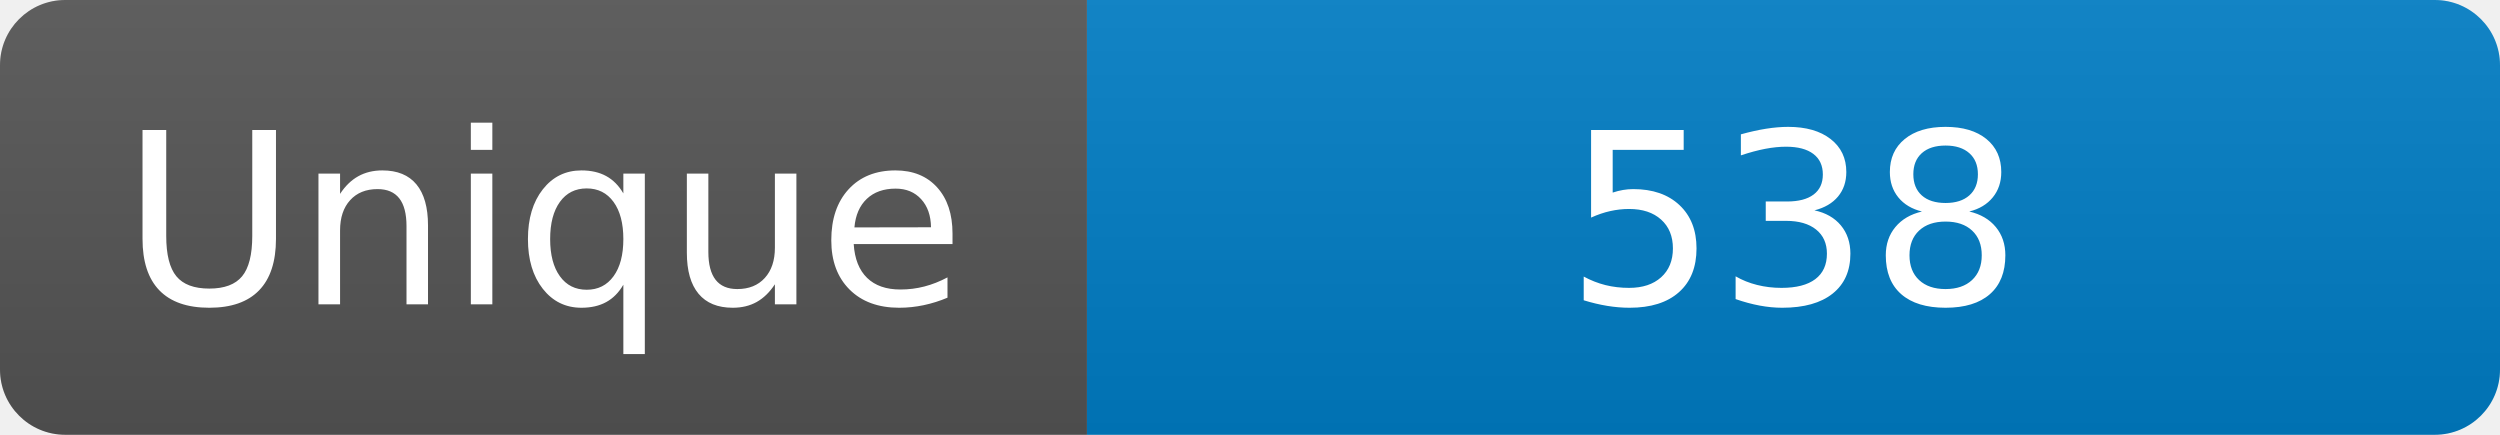
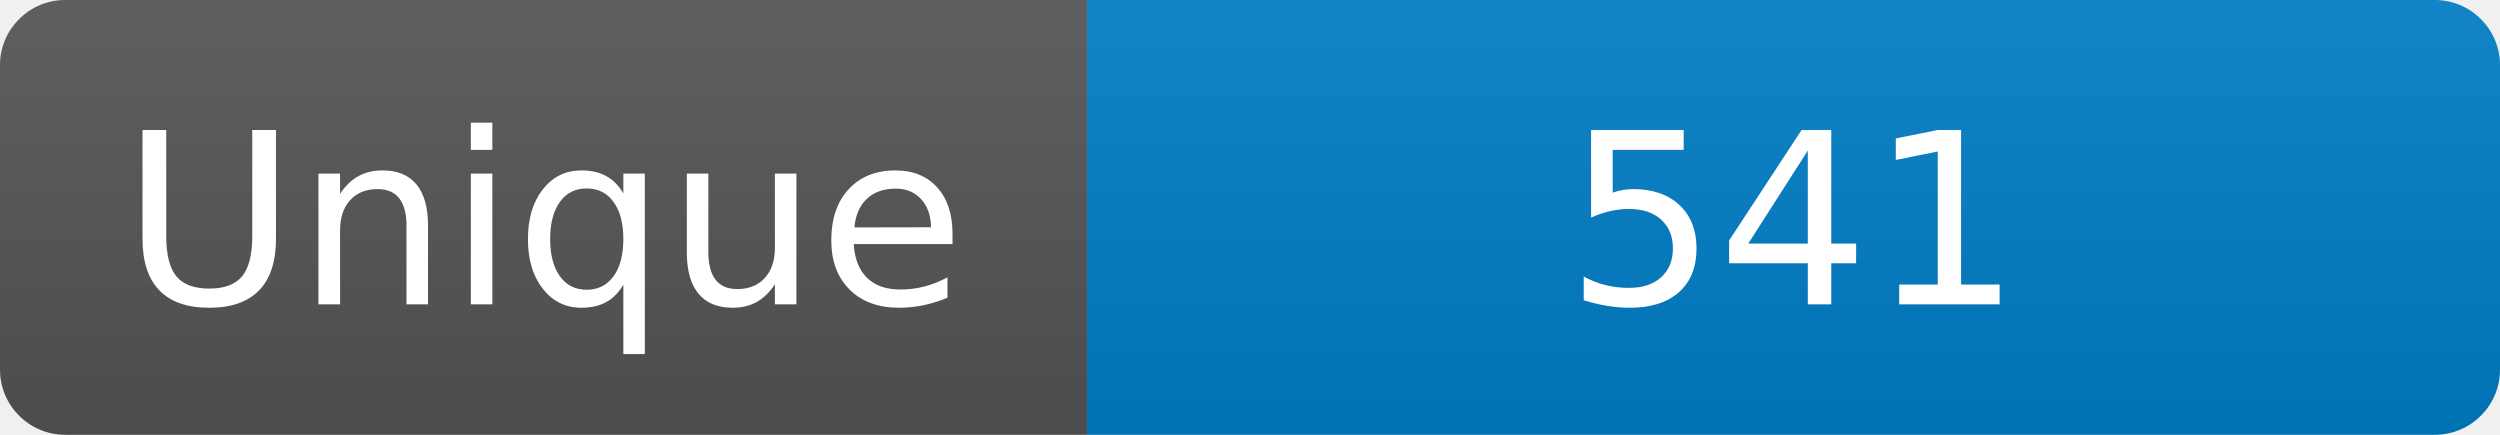
<svg xmlns="http://www.w3.org/2000/svg" width="115" height="20" role="img" aria-label="Maintained?: yes">
  <linearGradient id="s" x2="0" y2="100%">
    <stop offset="0" stop-color="#bbb" stop-opacity=".1" />
    <stop offset="1" stop-opacity=".1" />
  </linearGradient>
  <clipPath id="r">
    <rect width="115" height="20" rx="3" fill="#fff" />
  </clipPath>
  <g clip-path="url(#r)">
    <rect width="50" height="20" fill="#555" />
    <rect x="50" width="160" height="20" fill="#007ec6" />
    <rect width="115" height="20" fill="url(#s)" />
  </g>
  <g fill="#fff" text-anchor="middle" font-family="Verdana,Geneva,DejaVu Sans,sans-serif" font-size="110">
    <text x="250" y="140" transform="scale(.1)" fill="#fff">Unique</text>
-     <text x="825" y="140" transform="scale(.1)" fill="#fff">538</text>
+     <text x="825" y="140" transform="scale(.1)" fill="#fff">541</text>
  </g>
</svg>
